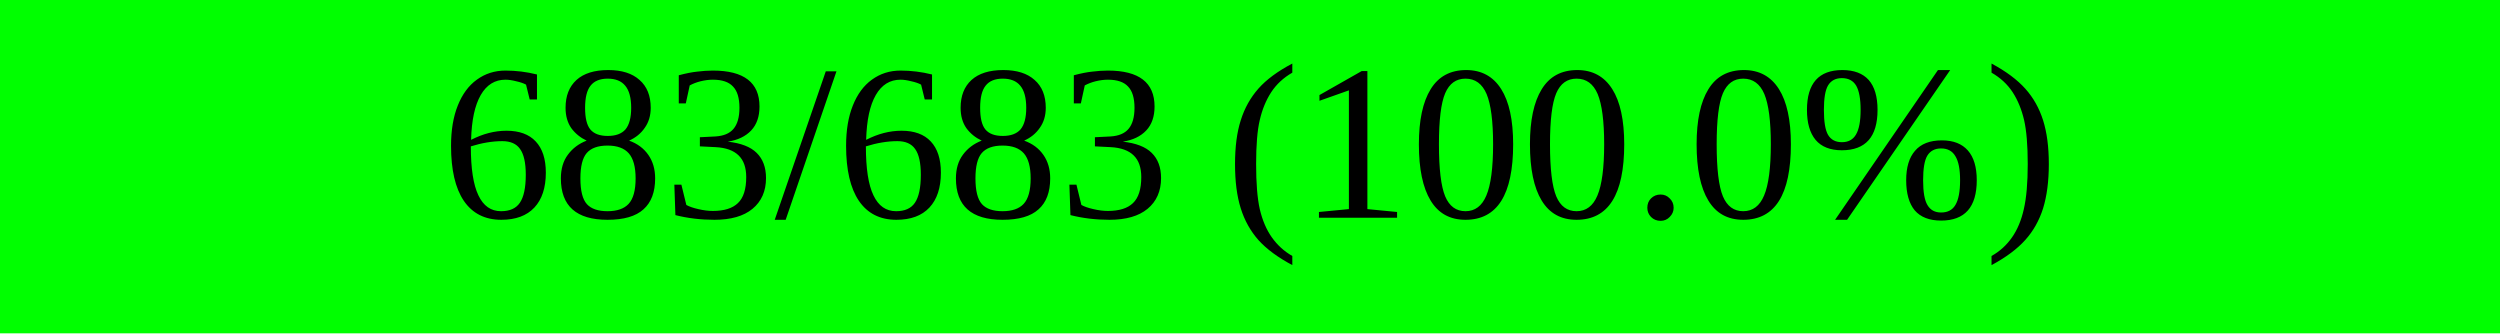
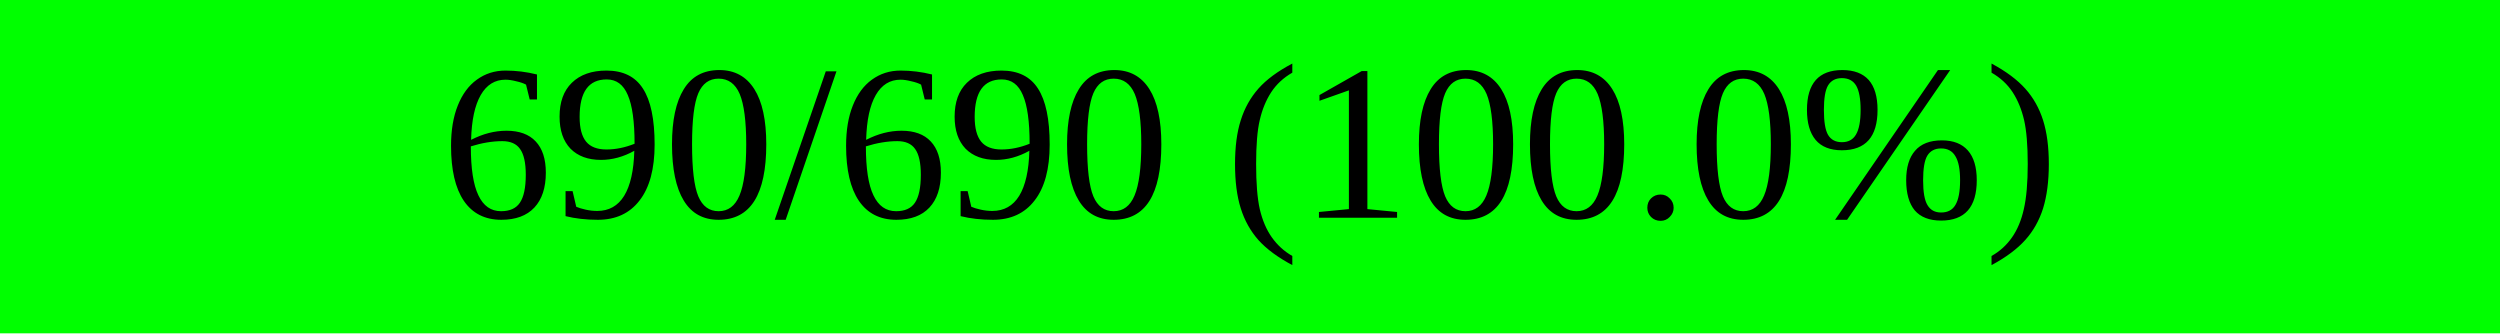
<svg xmlns="http://www.w3.org/2000/svg" width="150" height="20" viewBox="0 0 150 20" version="1.1" preserveAspectRatio="none" style="background-color: #000000">
  <rect x="0" y="0" width="150.0" height="20" fill="#00ff00" />
  <rect x="150.0" y="0" width="0.0" height="20" fill="#ff0000" />
-   <text x="75.0" y="10.0" text-anchor="middle" dominant-baseline="middle" font-size="13.333" fill="#000000">683/683 (100.0%)</text>
+   <text x="75.0" y="10.0" text-anchor="middle" dominant-baseline="middle" font-size="13.333" fill="#000000">690/690 (100.0%)</text>
</svg>
